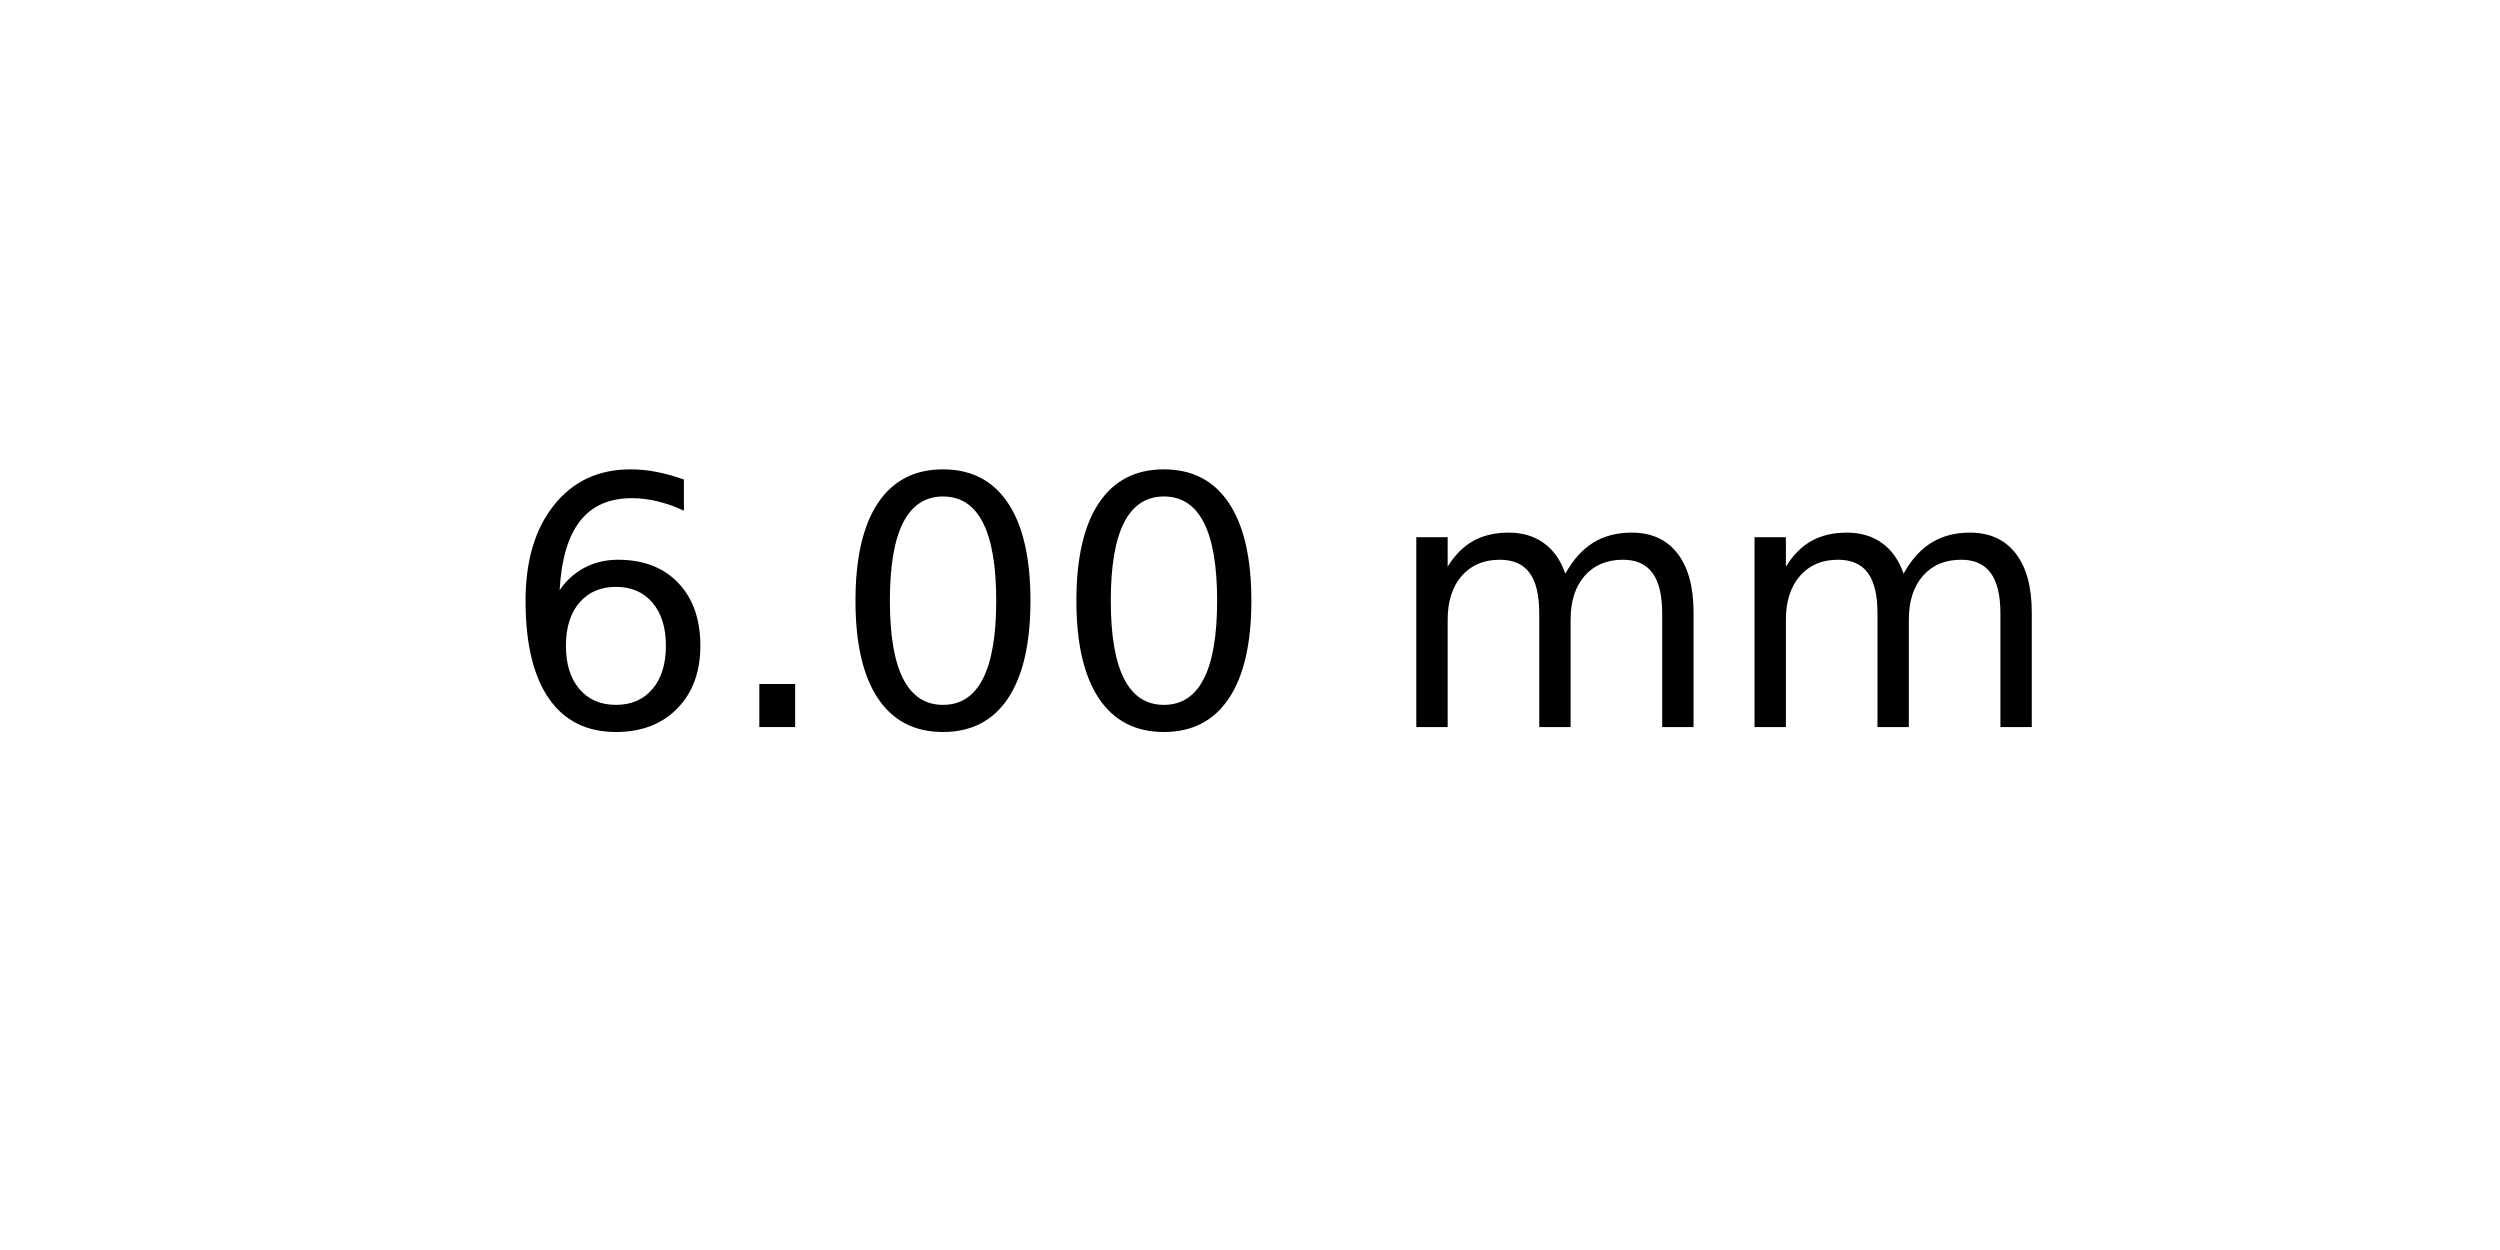
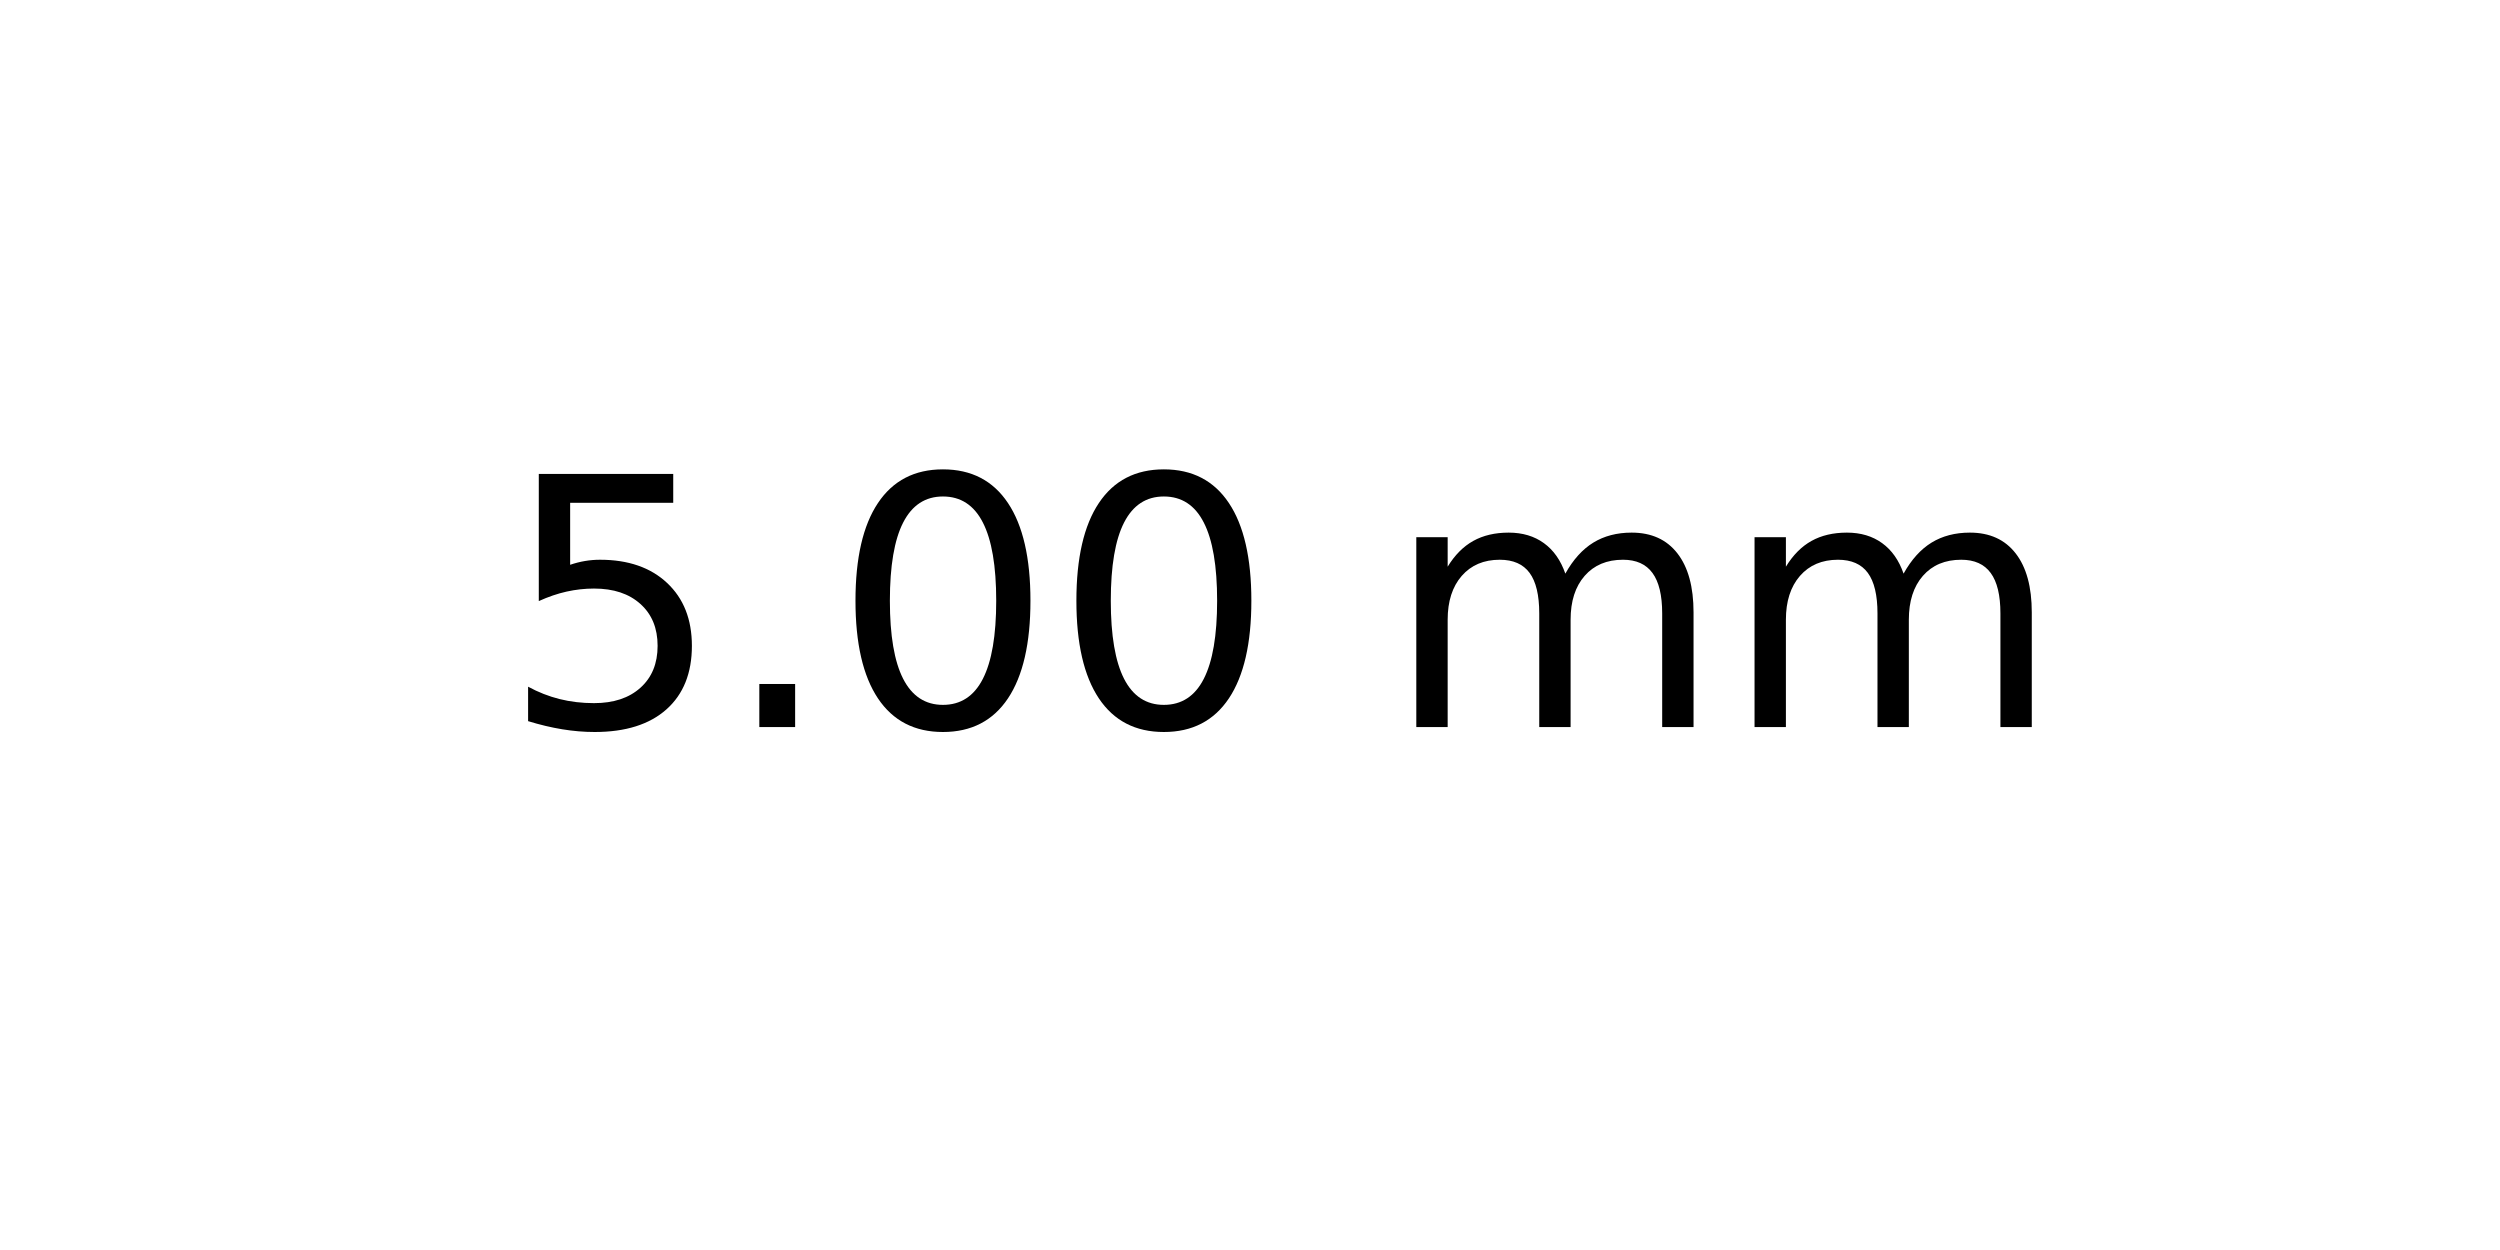
<svg xmlns="http://www.w3.org/2000/svg" xmlns:xlink="http://www.w3.org/1999/xlink" width="72pt" height="36pt" viewBox="0 0 72 36" version="1.1">
  <defs>
    <style type="text/css">*{stroke-linejoin: round; stroke-linecap: butt}</style>
  </defs>
  <g id="figure_1">
    <g id="axes_1">
      <g id="text_1">
        <g transform="translate(14.4375 20.93937) scale(0.1 -0.1)">
          <defs>
-             <path id="DejaVuSans-36" d="M 2113 2584  Q 1688 2584 1439 2293  Q 1191 2003 1191 1497  Q 1191 994 1439 701  Q 1688 409 2113 409  Q 2538 409 2786 701  Q 3034 994 3034 1497  Q 3034 2003 2786 2293  Q 2538 2584 2113 2584  z M 3366 4563  L 3366 3988  Q 3128 4100 2886 4159  Q 2644 4219 2406 4219  Q 1781 4219 1451 3797  Q 1122 3375 1075 2522  Q 1259 2794 1537 2939  Q 1816 3084 2150 3084  Q 2853 3084 3261 2657  Q 3669 2231 3669 1497  Q 3669 778 3244 343  Q 2819 -91 2113 -91  Q 1303 -91 875 529  Q 447 1150 447 2328  Q 447 3434 972 4092  Q 1497 4750 2381 4750  Q 2619 4750 2861 4703  Q 3103 4656 3366 4563  z " transform="scale(0.015625)" />
+             <path id="DejaVuSans-35" d="M 691 4666  L 3169 4666  L 3169 4134  L 1269 4134  L 1269 2991  Q 1406 3038 1543 3061  Q 1681 3084 1819 3084  Q 2600 3084 3056 2656  Q 3513 2228 3513 1497  Q 3513 744 3044 326  Q 2575 -91 1722 -91  Q 1428 -91 1123 -41  Q 819 9 494 109  L 494 744  Q 775 591 1075 516  Q 1375 441 1709 441  Q 2250 441 2565 725  Q 2881 1009 2881 1497  Q 2881 1984 2565 2268  Q 2250 2553 1709 2553  Q 1456 2553 1204 2497  Q 953 2441 691 2322  L 691 4666  z " transform="scale(0.015625)" />
            <path id="DejaVuSans-2e" d="M 684 794  L 1344 794  L 1344 0  L 684 0  L 684 794  z " transform="scale(0.015625)" />
            <path id="DejaVuSans-30" d="M 2034 4250  Q 1547 4250 1301 3770  Q 1056 3291 1056 2328  Q 1056 1369 1301 889  Q 1547 409 2034 409  Q 2525 409 2770 889  Q 3016 1369 3016 2328  Q 3016 3291 2770 3770  Q 2525 4250 2034 4250  z M 2034 4750  Q 2819 4750 3233 4129  Q 3647 3509 3647 2328  Q 3647 1150 3233 529  Q 2819 -91 2034 -91  Q 1250 -91 836 529  Q 422 1150 422 2328  Q 422 3509 836 4129  Q 1250 4750 2034 4750  z " transform="scale(0.015625)" />
            <path id="DejaVuSans-20" transform="scale(0.015625)" />
            <path id="DejaVuSans-6d" d="M 3328 2828  Q 3544 3216 3844 3400  Q 4144 3584 4550 3584  Q 5097 3584 5394 3201  Q 5691 2819 5691 2113  L 5691 0  L 5113 0  L 5113 2094  Q 5113 2597 4934 2840  Q 4756 3084 4391 3084  Q 3944 3084 3684 2787  Q 3425 2491 3425 1978  L 3425 0  L 2847 0  L 2847 2094  Q 2847 2600 2669 2842  Q 2491 3084 2119 3084  Q 1678 3084 1418 2786  Q 1159 2488 1159 1978  L 1159 0  L 581 0  L 581 3500  L 1159 3500  L 1159 2956  Q 1356 3278 1631 3431  Q 1906 3584 2284 3584  Q 2666 3584 2933 3390  Q 3200 3197 3328 2828  z " transform="scale(0.015625)" />
          </defs>
-           <use xlink:href="#DejaVuSans-36" />
+           <use xlink:href="#DejaVuSans-35" />
          <use xlink:href="#DejaVuSans-2e" x="63.623" />
          <use xlink:href="#DejaVuSans-30" x="95.41" />
          <use xlink:href="#DejaVuSans-30" x="159.033" />
          <use xlink:href="#DejaVuSans-20" x="222.656" />
          <use xlink:href="#DejaVuSans-6d" x="254.443" />
          <use xlink:href="#DejaVuSans-6d" x="351.855" />
        </g>
      </g>
    </g>
  </g>
</svg>
